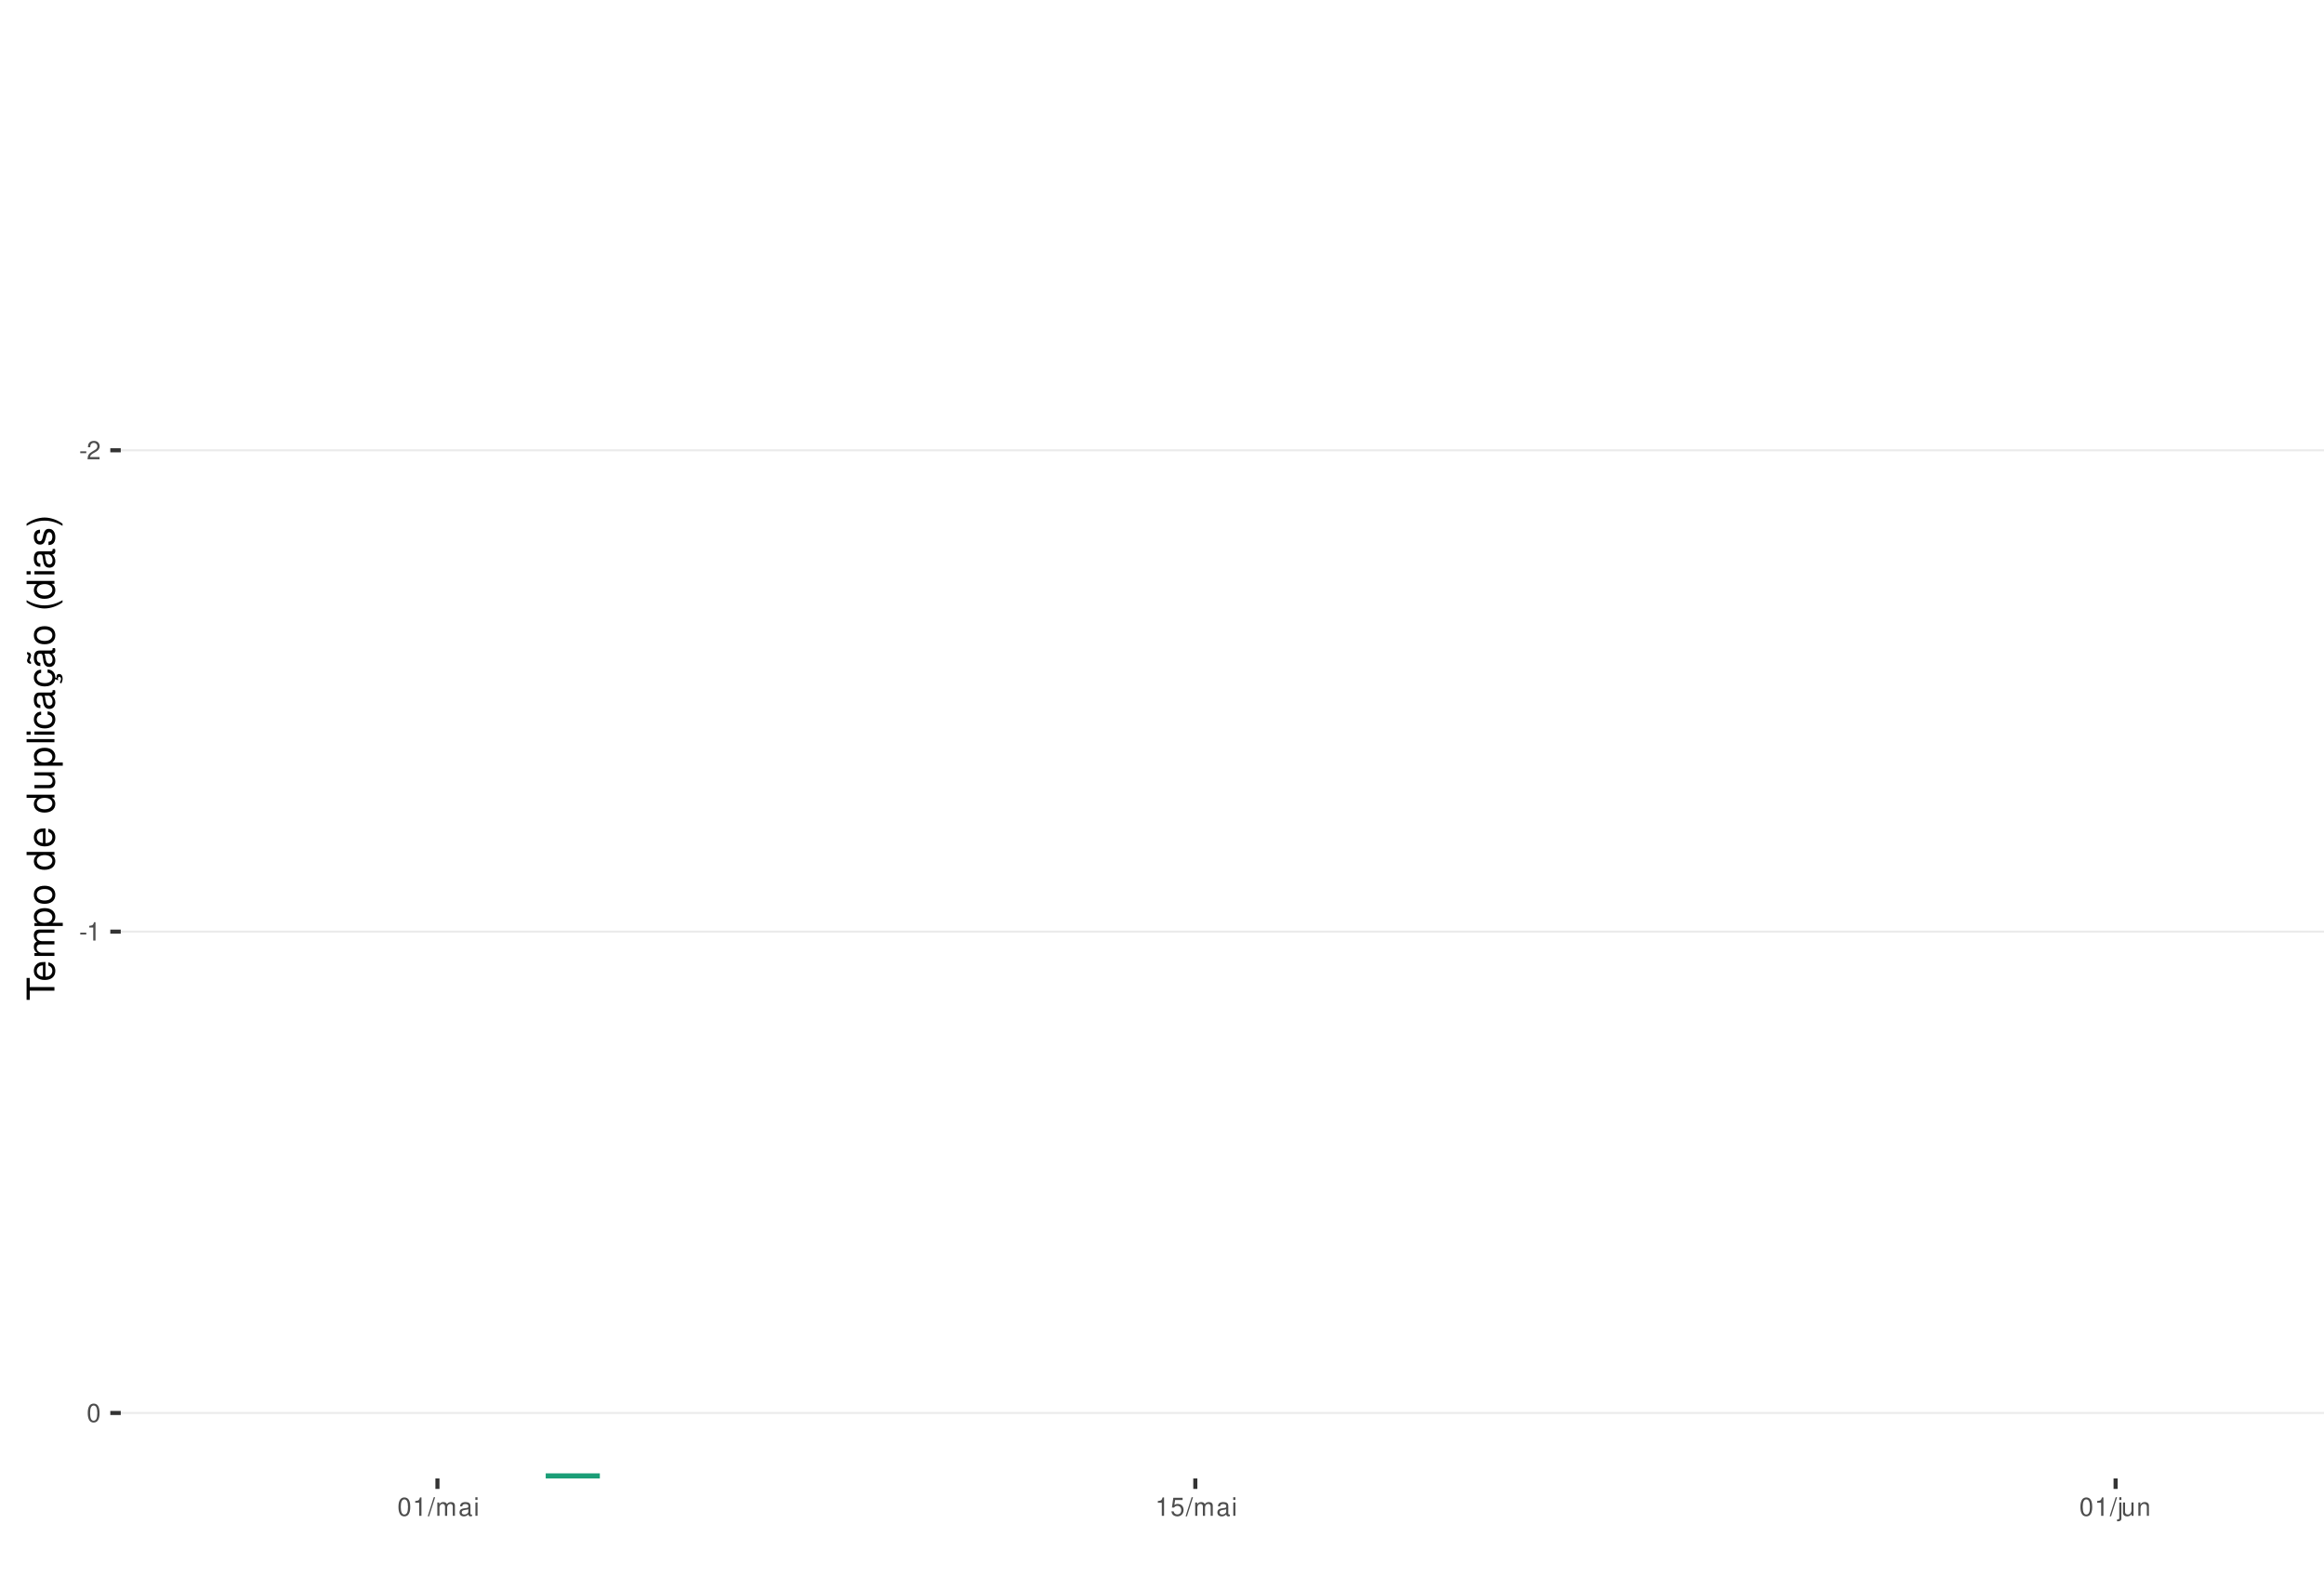
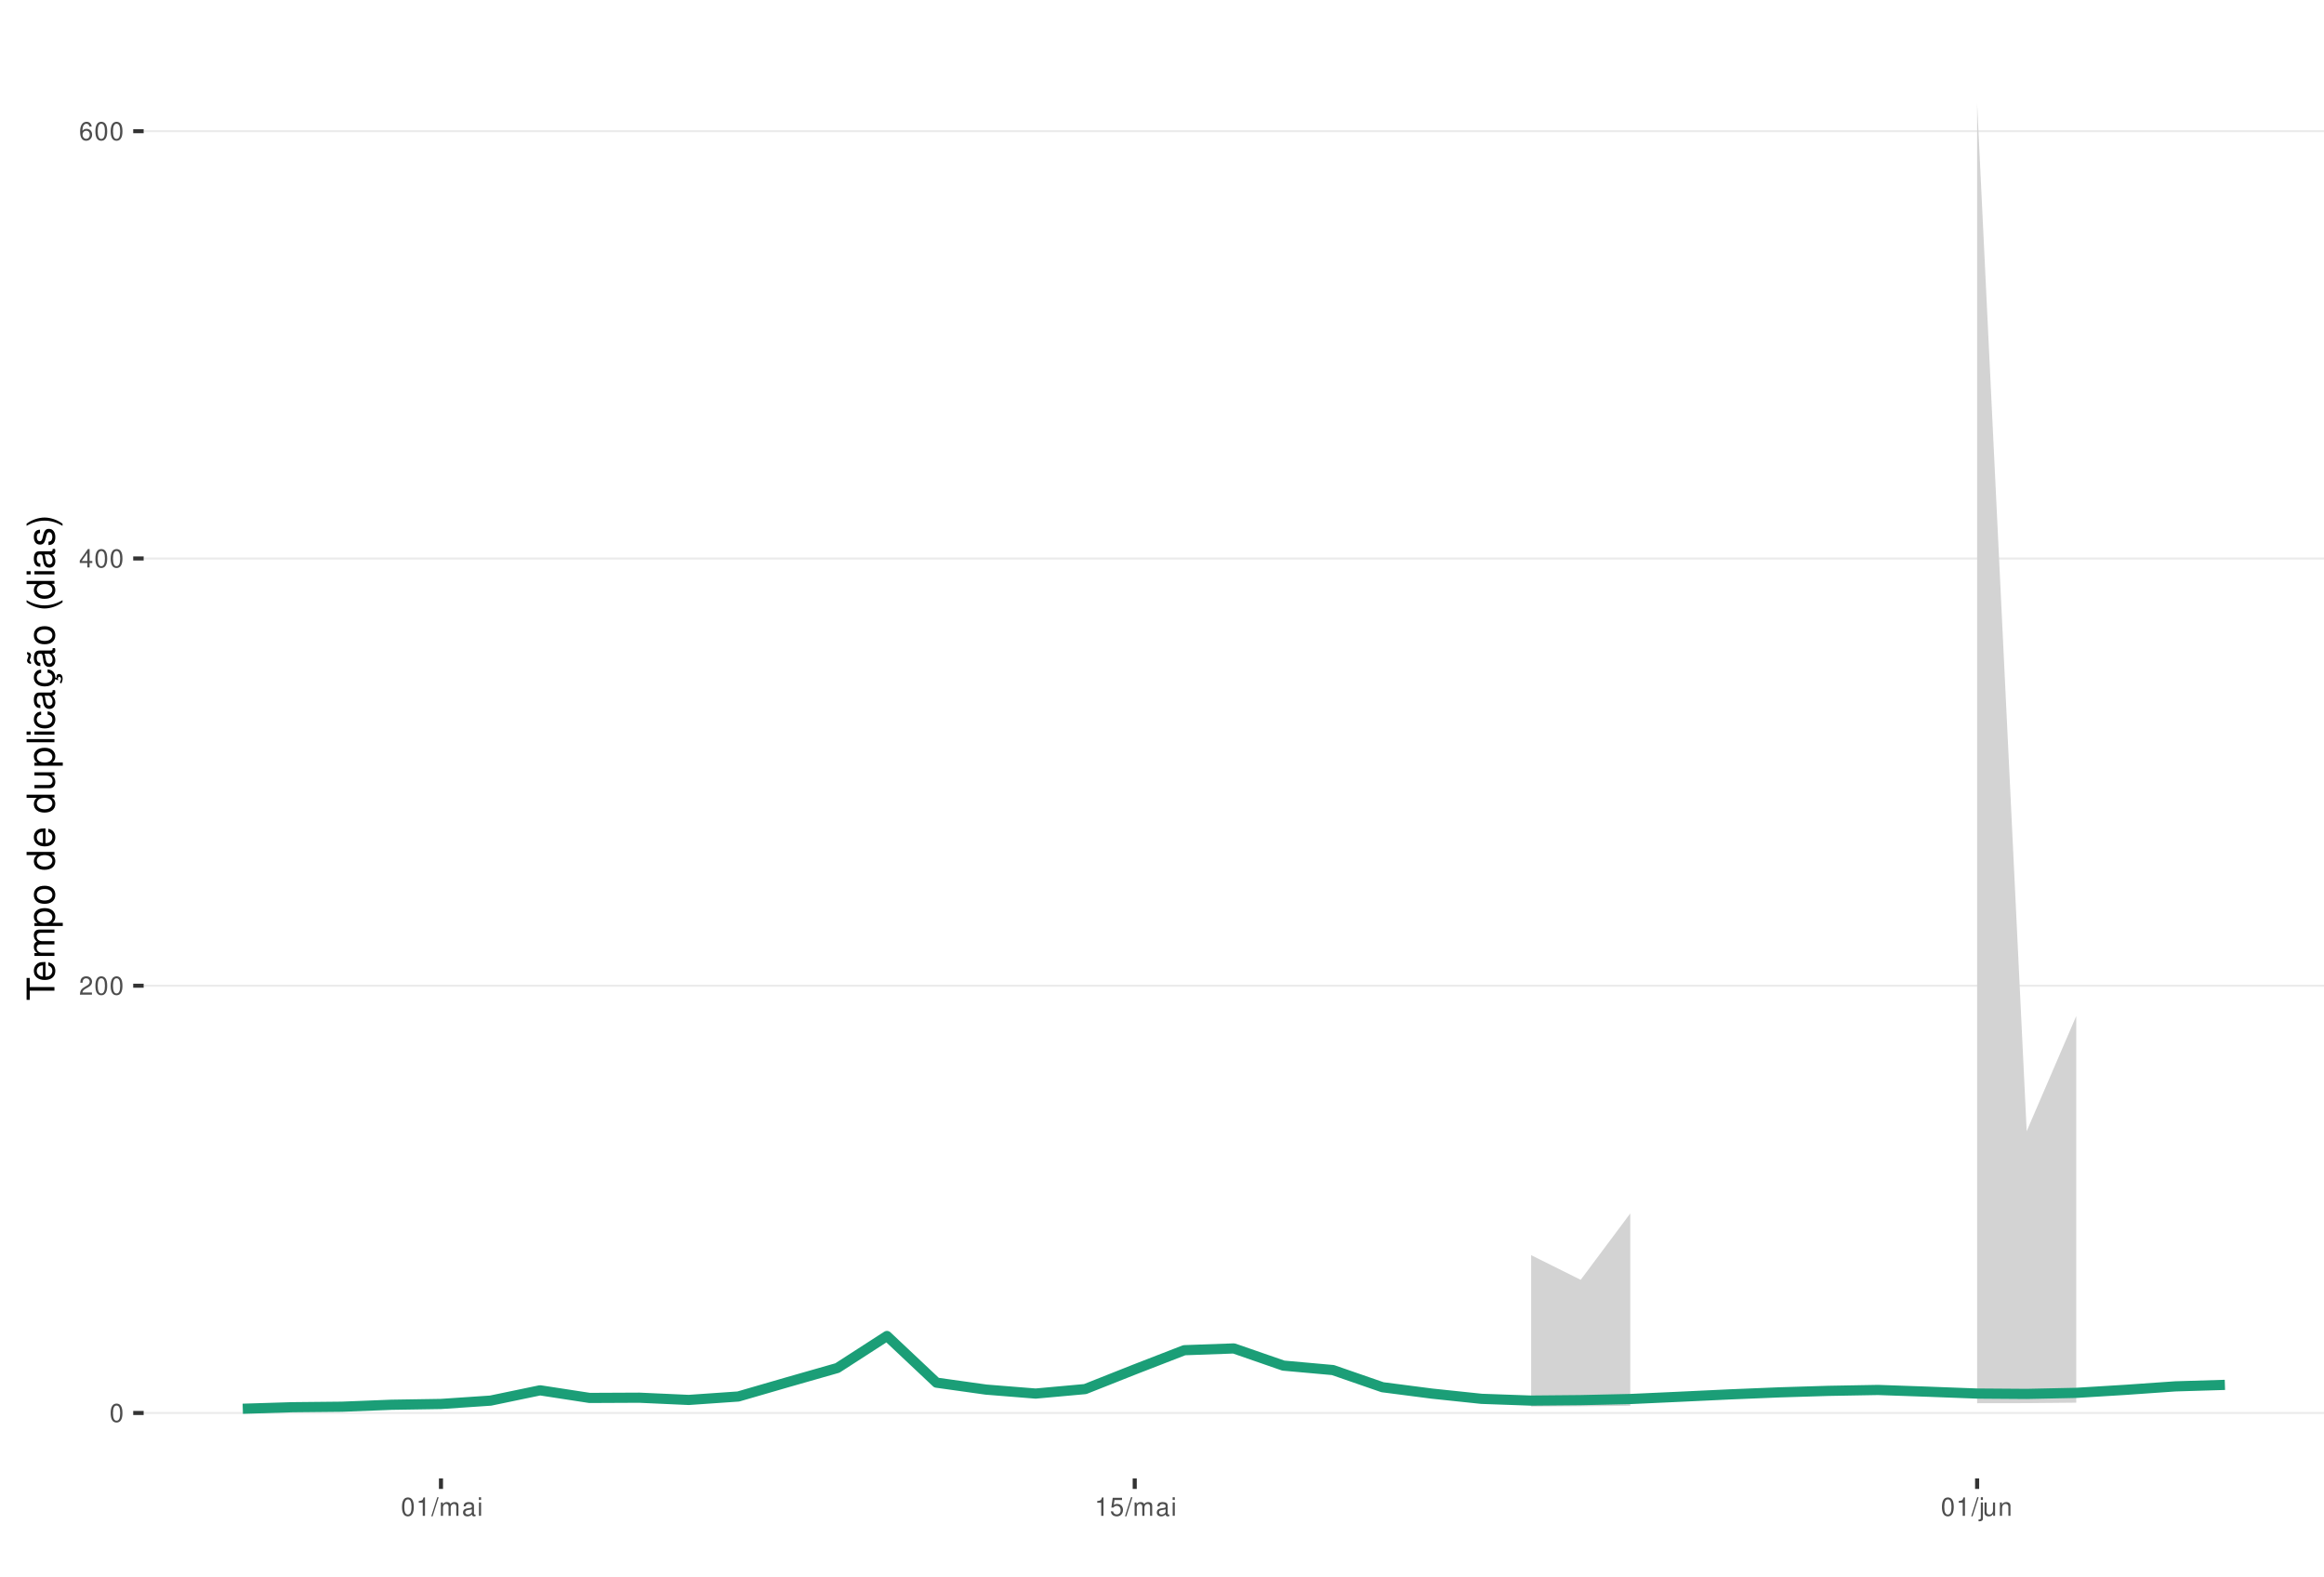
<svg xmlns="http://www.w3.org/2000/svg" xmlns:xlink="http://www.w3.org/1999/xlink" width="609pt" height="413pt" viewBox="0 0 609 413" version="1.1">
  <defs>
    <g>
      <symbol overflow="visible" id="glyph0-0">
        <path style="stroke:none;" d="" />
      </symbol>
      <symbol overflow="visible" id="glyph0-1">
-         <path style="stroke:none;" d="M 1.891 -2.078 L 0.312 -2.078 L 0.312 -1.594 L 1.891 -1.594 Z M 1.891 -2.078 " />
+         <path style="stroke:none;" d="M 1.828 -4.812 C 1.391 -4.812 0.984 -4.609 0.75 -4.281 C 0.438 -3.859 0.281 -3.219 0.281 -2.328 C 0.281 -0.703 0.812 0.156 1.828 0.156 C 2.828 0.156 3.375 -0.703 3.375 -2.297 C 3.375 -3.219 3.234 -3.844 2.922 -4.281 C 2.672 -4.625 2.281 -4.812 1.828 -4.812 Z M 1.828 -4.297 C 2.469 -4.297 2.781 -3.641 2.781 -2.344 C 2.781 -0.969 2.469 -0.328 1.812 -0.328 C 1.203 -0.328 0.891 -1 0.891 -2.328 C 0.891 -3.641 1.203 -4.297 1.828 -4.297 Z M 1.828 -4.297 " />
      </symbol>
      <symbol overflow="visible" id="glyph0-2">
        <path style="stroke:none;" d="M 3.375 -0.578 L 0.891 -0.578 C 0.938 -0.984 1.156 -1.234 1.734 -1.578 L 2.406 -1.953 C 3.062 -2.328 3.406 -2.812 3.406 -3.406 C 3.406 -3.812 3.234 -4.188 2.969 -4.438 C 2.688 -4.688 2.344 -4.812 1.891 -4.812 C 1.297 -4.812 0.844 -4.594 0.578 -4.188 C 0.422 -3.938 0.344 -3.641 0.328 -3.141 L 0.922 -3.141 C 0.938 -3.469 0.984 -3.672 1.062 -3.828 C 1.219 -4.125 1.516 -4.297 1.875 -4.297 C 2.406 -4.297 2.797 -3.906 2.797 -3.391 C 2.797 -3.016 2.578 -2.672 2.156 -2.438 L 1.547 -2.078 C 0.562 -1.516 0.281 -1.062 0.219 0 L 3.375 0 Z M 3.375 -0.578 " />
      </symbol>
      <symbol overflow="visible" id="glyph0-3">
+         <path style="stroke:none;" d="M 2.172 -1.172 L 2.172 0 L 2.766 0 L 2.766 -1.172 L 3.469 -1.172 L 3.469 -1.688 L 2.766 -1.688 L 2.766 -4.812 L 2.328 -4.812 L 0.188 -1.781 L 0.188 -1.172 Z M 2.172 -1.688 L 0.703 -1.688 L 2.172 -3.812 Z M 2.172 -1.688 " />
+       </symbol>
+       <symbol overflow="visible" id="glyph0-4">
+         <path style="stroke:none;" d="M 3.312 -3.562 C 3.203 -4.344 2.703 -4.812 1.984 -4.812 C 1.453 -4.812 0.984 -4.562 0.719 -4.125 C 0.406 -3.656 0.281 -3.062 0.281 -2.203 C 0.281 -1.391 0.406 -0.875 0.688 -0.453 C 0.938 -0.047 1.344 0.156 1.875 0.156 C 2.766 0.156 3.422 -0.516 3.422 -1.453 C 3.422 -2.344 2.812 -2.969 1.969 -2.969 C 1.5 -2.969 1.141 -2.797 0.891 -2.438 C 0.891 -3.641 1.266 -4.297 1.938 -4.297 C 2.344 -4.297 2.641 -4.031 2.734 -3.562 Z M 1.891 -2.453 C 2.469 -2.453 2.812 -2.047 2.812 -1.406 C 2.812 -0.812 2.422 -0.359 1.875 -0.359 C 1.328 -0.359 0.922 -0.828 0.922 -1.438 C 0.922 -2.031 1.312 -2.453 1.891 -2.453 Z M 1.891 -2.453 " />
+       </symbol>
+       <symbol overflow="visible" id="glyph0-5">
        <path style="stroke:none;" d="M 1.719 -3.422 L 1.719 0 L 2.312 0 L 2.312 -4.812 L 1.922 -4.812 C 1.719 -4.078 1.578 -3.969 0.672 -3.859 L 0.672 -3.422 Z M 1.719 -3.422 " />
      </symbol>
-       <symbol overflow="visible" id="glyph0-4">
-         <path style="stroke:none;" d="M 1.828 -4.812 C 1.391 -4.812 0.984 -4.609 0.75 -4.281 C 0.438 -3.859 0.281 -3.219 0.281 -2.328 C 0.281 -0.703 0.812 0.156 1.828 0.156 C 2.828 0.156 3.375 -0.703 3.375 -2.297 C 3.375 -3.219 3.234 -3.844 2.922 -4.281 C 2.672 -4.625 2.281 -4.812 1.828 -4.812 Z M 1.828 -4.297 C 2.469 -4.297 2.781 -3.641 2.781 -2.344 C 2.781 -0.969 2.469 -0.328 1.812 -0.328 C 1.203 -0.328 0.891 -1 0.891 -2.328 C 0.891 -3.641 1.203 -4.297 1.828 -4.297 Z M 1.828 -4.297 " />
-       </symbol>
-       <symbol overflow="visible" id="glyph0-5">
+       <symbol overflow="visible" id="glyph0-6">
        <path style="stroke:none;" d="M 1.531 -4.859 L -0.047 0.141 L 0.312 0.141 L 1.891 -4.859 Z M 1.531 -4.859 " />
      </symbol>
-       <symbol overflow="visible" id="glyph0-6">
+       <symbol overflow="visible" id="glyph0-7">
        <path style="stroke:none;" d="M 0.469 -3.484 L 0.469 0 L 1.031 0 L 1.031 -2.188 C 1.031 -2.703 1.391 -3.109 1.844 -3.109 C 2.25 -3.109 2.484 -2.844 2.484 -2.406 L 2.484 0 L 3.047 0 L 3.047 -2.188 C 3.047 -2.703 3.422 -3.109 3.875 -3.109 C 4.266 -3.109 4.516 -2.844 4.516 -2.406 L 4.516 0 L 5.078 0 L 5.078 -2.609 C 5.078 -3.234 4.719 -3.594 4.062 -3.594 C 3.594 -3.594 3.312 -3.453 2.984 -3.062 C 2.781 -3.422 2.5 -3.594 2.047 -3.594 C 1.578 -3.594 1.266 -3.422 0.984 -3 L 0.984 -3.484 Z M 0.469 -3.484 " />
      </symbol>
-       <symbol overflow="visible" id="glyph0-7">
+       <symbol overflow="visible" id="glyph0-8">
        <path style="stroke:none;" d="M 3.562 -0.328 C 3.5 -0.312 3.469 -0.312 3.438 -0.312 C 3.25 -0.312 3.141 -0.406 3.141 -0.578 L 3.141 -2.641 C 3.141 -3.25 2.688 -3.594 1.828 -3.594 C 1.312 -3.594 0.906 -3.438 0.672 -3.188 C 0.516 -3 0.453 -2.797 0.438 -2.453 L 0.984 -2.453 C 1.031 -2.875 1.297 -3.078 1.812 -3.078 C 2.312 -3.078 2.594 -2.891 2.594 -2.562 L 2.594 -2.406 C 2.578 -2.172 2.469 -2.078 2.016 -2.031 C 1.219 -1.922 1.109 -1.891 0.891 -1.812 C 0.484 -1.641 0.281 -1.328 0.281 -0.875 C 0.281 -0.25 0.719 0.156 1.422 0.156 C 1.859 0.156 2.219 0 2.609 -0.359 C 2.656 0 2.828 0.156 3.188 0.156 C 3.297 0.156 3.375 0.141 3.562 0.094 Z M 2.594 -1.094 C 2.594 -0.906 2.531 -0.797 2.375 -0.641 C 2.141 -0.438 1.875 -0.328 1.547 -0.328 C 1.109 -0.328 0.859 -0.547 0.859 -0.891 C 0.859 -1.266 1.094 -1.438 1.703 -1.531 C 2.297 -1.609 2.406 -1.641 2.594 -1.719 Z M 2.594 -1.094 " />
      </symbol>
-       <symbol overflow="visible" id="glyph0-8">
+       <symbol overflow="visible" id="glyph0-9">
        <path style="stroke:none;" d="M 1 -3.484 L 0.453 -3.484 L 0.453 0 L 1 0 Z M 1 -4.859 L 0.438 -4.859 L 0.438 -4.156 L 1 -4.156 Z M 1 -4.859 " />
      </symbol>
-       <symbol overflow="visible" id="glyph0-9">
+       <symbol overflow="visible" id="glyph0-10">
        <path style="stroke:none;" d="M 3.172 -4.719 L 0.734 -4.719 L 0.375 -2.156 L 0.922 -2.156 C 1.188 -2.469 1.422 -2.594 1.797 -2.594 C 2.422 -2.594 2.812 -2.156 2.812 -1.453 C 2.812 -0.781 2.422 -0.359 1.781 -0.359 C 1.266 -0.359 0.953 -0.625 0.812 -1.156 L 0.234 -1.156 C 0.312 -0.766 0.375 -0.578 0.516 -0.406 C 0.781 -0.047 1.266 0.156 1.797 0.156 C 2.75 0.156 3.422 -0.547 3.422 -1.531 C 3.422 -2.469 2.797 -3.109 1.891 -3.109 C 1.562 -3.109 1.297 -3.016 1.016 -2.828 L 1.203 -4.141 L 3.172 -4.141 Z M 3.172 -4.719 " />
      </symbol>
-       <symbol overflow="visible" id="glyph0-10">
+       <symbol overflow="visible" id="glyph0-11">
        <path style="stroke:none;" d="M 0.469 -3.484 L 0.469 0.5 C 0.469 0.859 0.359 0.969 0.016 0.969 C -0.031 0.969 -0.047 0.969 -0.125 0.953 L -0.125 1.438 C -0.047 1.438 -0.016 1.453 0.062 1.453 C 0.688 1.453 1.016 1.203 1.016 0.719 L 1.016 -3.484 Z M 1.016 -4.859 L 0.469 -4.859 L 0.469 -4.156 L 1.016 -4.156 Z M 1.016 -4.859 " />
      </symbol>
-       <symbol overflow="visible" id="glyph0-11">
+       <symbol overflow="visible" id="glyph0-12">
        <path style="stroke:none;" d="M 3.203 0 L 3.203 -3.484 L 2.656 -3.484 L 2.656 -1.516 C 2.656 -0.797 2.281 -0.328 1.703 -0.328 C 1.266 -0.328 0.984 -0.594 0.984 -1.016 L 0.984 -3.484 L 0.438 -3.484 L 0.438 -0.797 C 0.438 -0.219 0.859 0.156 1.547 0.156 C 2.062 0.156 2.391 -0.031 2.703 -0.484 L 2.703 0 Z M 3.203 0 " />
      </symbol>
-       <symbol overflow="visible" id="glyph0-12">
+       <symbol overflow="visible" id="glyph0-13">
        <path style="stroke:none;" d="M 0.469 -3.484 L 0.469 0 L 1.031 0 L 1.031 -1.922 C 1.031 -2.641 1.391 -3.109 1.969 -3.109 C 2.406 -3.109 2.688 -2.828 2.688 -2.422 L 2.688 0 L 3.234 0 L 3.234 -2.641 C 3.234 -3.219 2.812 -3.594 2.141 -3.594 C 1.625 -3.594 1.281 -3.391 0.984 -2.906 L 0.984 -3.484 Z M 0.469 -3.484 " />
      </symbol>
      <symbol overflow="visible" id="glyph1-0">
        <path style="stroke:none;" d="" />
      </symbol>
      <symbol overflow="visible" id="glyph1-1">
        <path style="stroke:none;" d="M -6.469 -3.547 L -6.469 -5.938 L -7.297 -5.938 L -7.297 -0.203 L -6.469 -0.203 L -6.469 -2.609 L 0 -2.609 L 0 -3.547 Z M -6.469 -3.547 " />
      </symbol>
      <symbol overflow="visible" id="glyph1-2">
        <path style="stroke:none;" d="M -2.344 -5.125 C -3.141 -5.125 -3.625 -5.062 -4.016 -4.922 C -4.875 -4.578 -5.391 -3.781 -5.391 -2.797 C -5.391 -1.344 -4.281 -0.406 -2.547 -0.406 C -0.812 -0.406 0.234 -1.297 0.234 -2.781 C 0.234 -3.984 -0.453 -4.812 -1.594 -5.016 L -1.594 -4.188 C -0.906 -3.953 -0.547 -3.484 -0.547 -2.812 C -0.547 -2.281 -0.781 -1.828 -1.219 -1.547 C -1.516 -1.344 -1.812 -1.281 -2.344 -1.266 Z M -3.016 -1.297 C -3.984 -1.359 -4.625 -1.953 -4.625 -2.797 C -4.625 -3.641 -3.953 -4.234 -3.016 -4.234 Z M -3.016 -1.297 " />
      </symbol>
      <symbol overflow="visible" id="glyph1-3">
        <path style="stroke:none;" d="M -5.234 -0.703 L 0 -0.703 L 0 -1.547 L -3.297 -1.547 C -4.047 -1.547 -4.656 -2.094 -4.656 -2.766 C -4.656 -3.391 -4.281 -3.734 -3.609 -3.734 L 0 -3.734 L 0 -4.578 L -3.297 -4.578 C -4.047 -4.578 -4.656 -5.125 -4.656 -5.812 C -4.656 -6.422 -4.266 -6.781 -3.609 -6.781 L 0 -6.781 L 0 -7.625 L -3.938 -7.625 C -4.875 -7.625 -5.391 -7.078 -5.391 -6.094 C -5.391 -5.406 -5.188 -4.984 -4.594 -4.484 C -5.156 -4.188 -5.391 -3.766 -5.391 -3.078 C -5.391 -2.375 -5.125 -1.906 -4.5 -1.469 L -5.234 -1.469 Z M -5.234 -0.703 " />
      </symbol>
      <symbol overflow="visible" id="glyph1-4">
        <path style="stroke:none;" d="M 2.188 -0.547 L 2.188 -1.375 L -0.547 -1.375 C -0.016 -1.812 0.234 -2.312 0.234 -2.984 C 0.234 -4.344 -0.859 -5.234 -2.531 -5.234 C -4.297 -5.234 -5.391 -4.375 -5.391 -2.984 C -5.391 -2.266 -5.062 -1.703 -4.453 -1.312 L -5.234 -1.312 L -5.234 -0.547 Z M -4.609 -2.844 C -4.609 -3.766 -3.797 -4.359 -2.547 -4.359 C -1.359 -4.359 -0.547 -3.75 -0.547 -2.844 C -0.547 -1.953 -1.344 -1.375 -2.578 -1.375 C -3.812 -1.375 -4.609 -1.953 -4.609 -2.844 Z M -4.609 -2.844 " />
      </symbol>
      <symbol overflow="visible" id="glyph1-5">
        <path style="stroke:none;" d="M -5.391 -2.719 C -5.391 -1.234 -4.344 -0.359 -2.578 -0.359 C -0.812 -0.359 0.234 -1.234 0.234 -2.734 C 0.234 -4.203 -0.812 -5.094 -2.547 -5.094 C -4.359 -5.094 -5.391 -4.234 -5.391 -2.719 Z M -4.625 -2.734 C -4.625 -3.672 -3.844 -4.234 -2.547 -4.234 C -1.312 -4.234 -0.547 -3.656 -0.547 -2.734 C -0.547 -1.797 -1.312 -1.234 -2.578 -1.234 C -3.844 -1.234 -4.625 -1.797 -4.625 -2.734 Z M -4.625 -2.734 " />
      </symbol>
      <symbol overflow="visible" id="glyph1-6">
        <path style="stroke:none;" d="" />
      </symbol>
      <symbol overflow="visible" id="glyph1-7">
        <path style="stroke:none;" d="M -7.297 -4.953 L -7.297 -4.125 L -4.578 -4.125 C -5.109 -3.766 -5.391 -3.203 -5.391 -2.516 C -5.391 -1.156 -4.297 -0.266 -2.625 -0.266 C -0.859 -0.266 0.234 -1.125 0.234 -2.547 C 0.234 -3.266 -0.047 -3.766 -0.688 -4.203 L 0 -4.203 L 0 -4.953 Z M -4.609 -2.656 C -4.609 -3.547 -3.812 -4.125 -2.562 -4.125 C -1.344 -4.125 -0.547 -3.547 -0.547 -2.656 C -0.547 -1.734 -1.359 -1.125 -2.578 -1.125 C -3.797 -1.125 -4.609 -1.734 -4.609 -2.656 Z M -4.609 -2.656 " />
      </symbol>
      <symbol overflow="visible" id="glyph1-8">
        <path style="stroke:none;" d="M 0 -4.812 L -5.234 -4.812 L -5.234 -3.984 L -2.266 -3.984 C -1.203 -3.984 -0.5 -3.438 -0.5 -2.562 C -0.5 -1.906 -0.906 -1.484 -1.531 -1.484 L -5.234 -1.484 L -5.234 -0.656 L -1.203 -0.656 C -0.328 -0.656 0.234 -1.297 0.234 -2.312 C 0.234 -3.094 -0.047 -3.578 -0.734 -4.062 L 0 -4.062 Z M 0 -4.812 " />
      </symbol>
      <symbol overflow="visible" id="glyph1-9">
        <path style="stroke:none;" d="M -7.297 -1.516 L -7.297 -0.688 L 0 -0.688 L 0 -1.516 Z M -7.297 -1.516 " />
      </symbol>
      <symbol overflow="visible" id="glyph1-10">
        <path style="stroke:none;" d="M -5.234 -1.5 L -5.234 -0.672 L 0 -0.672 L 0 -1.5 Z M -7.297 -1.5 L -7.297 -0.656 L -6.234 -0.656 L -6.234 -1.5 Z M -7.297 -1.5 " />
      </symbol>
      <symbol overflow="visible" id="glyph1-11">
        <path style="stroke:none;" d="M -3.484 -4.703 C -3.984 -4.672 -4.312 -4.562 -4.609 -4.359 C -5.094 -4 -5.391 -3.375 -5.391 -2.641 C -5.391 -1.219 -4.266 -0.312 -2.531 -0.312 C -0.844 -0.312 0.234 -1.203 0.234 -2.625 C 0.234 -3.875 -0.516 -4.672 -1.797 -4.766 L -1.797 -3.938 C -0.953 -3.797 -0.547 -3.359 -0.547 -2.656 C -0.547 -1.734 -1.297 -1.188 -2.531 -1.188 C -3.844 -1.188 -4.625 -1.719 -4.625 -2.625 C -4.625 -3.328 -4.203 -3.766 -3.484 -3.875 Z M -3.484 -4.703 " />
      </symbol>
      <symbol overflow="visible" id="glyph1-12">
        <path style="stroke:none;" d="M -0.484 -5.344 C -0.469 -5.266 -0.469 -5.219 -0.469 -5.172 C -0.469 -4.875 -0.625 -4.719 -0.875 -4.719 L -3.953 -4.719 C -4.891 -4.719 -5.391 -4.047 -5.391 -2.75 C -5.391 -1.984 -5.172 -1.375 -4.781 -1.016 C -4.516 -0.766 -4.203 -0.672 -3.688 -0.656 L -3.688 -1.484 C -4.328 -1.562 -4.625 -1.938 -4.625 -2.719 C -4.625 -3.484 -4.344 -3.891 -3.844 -3.891 L -3.625 -3.891 C -3.266 -3.875 -3.125 -3.703 -3.047 -3.016 C -2.891 -1.844 -2.844 -1.656 -2.719 -1.344 C -2.453 -0.734 -2 -0.422 -1.312 -0.422 C -0.375 -0.422 0.234 -1.078 0.234 -2.141 C 0.234 -2.797 0 -3.328 -0.547 -3.922 C 0 -3.984 0.234 -4.234 0.234 -4.781 C 0.234 -4.953 0.203 -5.062 0.141 -5.344 Z M -1.656 -3.891 C -1.375 -3.891 -1.203 -3.812 -0.969 -3.562 C -0.656 -3.219 -0.5 -2.812 -0.5 -2.312 C -0.5 -1.672 -0.812 -1.297 -1.344 -1.297 C -1.891 -1.297 -2.172 -1.656 -2.297 -2.547 C -2.422 -3.438 -2.453 -3.609 -2.594 -3.891 Z M -1.656 -3.891 " />
      </symbol>
      <symbol overflow="visible" id="glyph1-13">
        <path style="stroke:none;" d="M 0.234 -2.641 C 0.234 -3.875 -0.547 -4.703 -1.797 -4.766 L -1.797 -3.938 C -0.953 -3.797 -0.531 -3.359 -0.531 -2.656 C -0.531 -1.734 -1.281 -1.188 -2.516 -1.188 C -3.844 -1.188 -4.625 -1.719 -4.625 -2.625 C -4.625 -3.328 -4.203 -3.766 -3.484 -3.875 L -3.484 -4.703 C -3.984 -4.672 -4.312 -4.562 -4.609 -4.359 C -5.094 -4 -5.391 -3.375 -5.391 -2.641 C -5.391 -1.219 -4.266 -0.312 -2.531 -0.312 C -1.469 -0.312 -0.625 -0.672 -0.156 -1.312 C 0.047 -1.594 0.125 -1.812 0.203 -2.25 L 0.922 -1.938 L 0.984 -2.062 C 0.938 -2.188 0.906 -2.25 0.906 -2.375 C 0.906 -2.656 1.047 -2.828 1.281 -2.828 C 1.547 -2.828 1.734 -2.594 1.734 -2.297 C 1.734 -2.031 1.672 -1.844 1.438 -1.406 L 1.406 -1.312 L 1.812 -1.094 C 2.078 -1.75 2.141 -1.953 2.141 -2.344 C 2.141 -3.109 1.781 -3.578 1.203 -3.578 C 0.781 -3.578 0.547 -3.297 0.547 -2.797 C 0.547 -2.703 0.547 -2.641 0.562 -2.516 Z M 0.234 -2.641 " />
      </symbol>
      <symbol overflow="visible" id="glyph1-14">
        <path style="stroke:none;" d="M -0.484 -5.344 C -0.469 -5.266 -0.469 -5.219 -0.469 -5.172 C -0.469 -4.875 -0.625 -4.719 -0.875 -4.719 L -3.953 -4.719 C -4.891 -4.719 -5.391 -4.047 -5.391 -2.75 C -5.391 -1.984 -5.172 -1.375 -4.781 -1.016 C -4.516 -0.766 -4.203 -0.672 -3.688 -0.656 L -3.688 -1.484 C -4.328 -1.562 -4.625 -1.938 -4.625 -2.719 C -4.625 -3.484 -4.344 -3.891 -3.844 -3.891 L -3.625 -3.891 C -3.266 -3.875 -3.125 -3.703 -3.047 -3.016 C -2.891 -1.844 -2.844 -1.656 -2.719 -1.344 C -2.453 -0.734 -2 -0.422 -1.312 -0.422 C -0.375 -0.422 0.234 -1.078 0.234 -2.141 C 0.234 -2.797 0 -3.328 -0.547 -3.922 C 0 -3.984 0.234 -4.234 0.234 -4.781 C 0.234 -4.953 0.203 -5.062 0.141 -5.344 Z M -1.656 -3.891 C -1.375 -3.891 -1.203 -3.812 -0.969 -3.562 C -0.656 -3.219 -0.5 -2.812 -0.5 -2.312 C -0.5 -1.672 -0.812 -1.297 -1.344 -1.297 C -1.891 -1.297 -2.172 -1.656 -2.297 -2.547 C -2.422 -3.438 -2.453 -3.609 -2.594 -3.891 Z M -7.172 -3.75 C -6.922 -3.672 -6.812 -3.547 -6.812 -3.375 C -6.812 -3.25 -6.875 -2.984 -6.984 -2.734 C -7.156 -2.312 -7.172 -2.25 -7.172 -2.047 C -7.172 -1.594 -6.797 -1.297 -6.141 -1.188 L -6.141 -1.766 C -6.375 -1.812 -6.5 -1.938 -6.5 -2.094 C -6.5 -2.203 -6.469 -2.344 -6.375 -2.578 C -6.156 -3.156 -6.125 -3.234 -6.125 -3.438 C -6.125 -3.922 -6.484 -4.219 -7.172 -4.312 Z M -7.172 -3.75 " />
      </symbol>
      <symbol overflow="visible" id="glyph1-15">
        <path style="stroke:none;" d="M -7.297 -2.359 C -5.984 -1.359 -4.156 -0.734 -2.594 -0.734 C -1.016 -0.734 0.812 -1.359 2.125 -2.359 L 2.125 -2.906 C 0.688 -2.031 -0.984 -1.547 -2.594 -1.547 C -4.188 -1.547 -5.875 -2.031 -7.297 -2.906 Z M -7.297 -2.359 " />
      </symbol>
      <symbol overflow="visible" id="glyph1-16">
        <path style="stroke:none;" d="M -3.781 -4.375 C -4.812 -4.375 -5.391 -3.688 -5.391 -2.484 C -5.391 -1.266 -4.766 -0.469 -3.797 -0.469 C -2.969 -0.469 -2.578 -0.891 -2.281 -2.125 L -2.094 -2.906 C -1.953 -3.484 -1.734 -3.719 -1.375 -3.719 C -0.875 -3.719 -0.547 -3.234 -0.547 -2.5 C -0.547 -2.047 -0.672 -1.672 -0.891 -1.453 C -1.047 -1.328 -1.188 -1.266 -1.562 -1.219 L -1.562 -0.344 C -0.344 -0.375 0.234 -1.062 0.234 -2.438 C 0.234 -3.75 -0.422 -4.594 -1.438 -4.594 C -2.203 -4.594 -2.641 -4.156 -2.891 -3.109 L -3.078 -2.312 C -3.234 -1.625 -3.453 -1.344 -3.828 -1.344 C -4.312 -1.344 -4.625 -1.766 -4.625 -2.453 C -4.625 -3.125 -4.328 -3.484 -3.781 -3.5 Z M -3.781 -4.375 " />
      </symbol>
      <symbol overflow="visible" id="glyph1-17">
        <path style="stroke:none;" d="M 2.125 -0.938 C 0.812 -1.938 -1.016 -2.562 -2.578 -2.562 C -4.156 -2.562 -5.984 -1.938 -7.297 -0.938 L -7.297 -0.375 C -5.859 -1.266 -4.188 -1.75 -2.578 -1.75 C -0.984 -1.75 0.703 -1.266 2.125 -0.375 Z M 2.125 -0.938 " />
      </symbol>
    </g>
    <clipPath id="clip1">
-       <path d="M 31.645 9.961 L 609 9.961 L 609 387.328 L 31.645 387.328 Z M 31.645 9.961 " />
+       <path d="M 37.645 9.961 L 609 9.961 L 609 387.328 L 37.645 387.328 Z M 37.645 9.961 " />
    </clipPath>
    <clipPath id="clip2">
-       <path d="M 31.645 117 L 609 117 L 609 119 L 31.645 119 Z M 31.645 117 " />
+       <path d="M 37.645 369 L 609 369 L 609 371 L 37.645 371 Z M 37.645 369 " />
    </clipPath>
    <clipPath id="clip3">
-       <path d="M 31.645 243 L 609 243 L 609 245 L 31.645 245 Z M 31.645 243 " />
+       <path d="M 37.645 257 L 609 257 L 609 259 L 37.645 259 Z M 37.645 257 " />
    </clipPath>
    <clipPath id="clip4">
-       <path d="M 31.645 369 L 609 369 L 609 371 L 31.645 371 Z M 31.645 369 " />
+       <path d="M 37.645 146 L 609 146 L 609 147 L 37.645 147 Z M 37.645 146 " />
    </clipPath>
    <clipPath id="clip5">
-       <path d="M 141 385 L 159 385 L 159 387.328 L 141 387.328 Z M 141 385 " />
+       <path d="M 37.645 34 L 609 34 L 609 35 L 37.645 35 Z M 37.645 34 " />
    </clipPath>
  </defs>
  <g id="surface261">
    <rect x="0" y="0" width="609" height="413" style="fill:rgb(100%,100%,100%);fill-opacity:1;stroke:none;" />
    <rect x="0" y="0" width="609" height="413" style="fill:rgb(100%,100%,100%);fill-opacity:1;stroke:none;" />
    <path style="fill:none;stroke-width:1.067;stroke-linecap:round;stroke-linejoin:round;stroke:rgb(100%,100%,100%);stroke-opacity:1;stroke-miterlimit:10;" d="M 0 413 L 609 413 L 609 0 L 0 0 Z M 0 413 " />
    <g clip-path="url(#clip1)" clip-rule="nonzero">
-       <path style=" stroke:none;fill-rule:nonzero;fill:rgb(100%,100%,100%);fill-opacity:1;" d="M 31.645 387.328 L 609 387.328 L 609 9.961 L 31.645 9.961 Z M 31.645 387.328 " />
+       <path style=" stroke:none;fill-rule:nonzero;fill:rgb(100%,100%,100%);fill-opacity:1;" d="M 37.645 387.328 L 609 387.328 L 609 9.961 L 37.645 9.961 Z M 37.645 387.328 " />
    </g>
    <g clip-path="url(#clip2)" clip-rule="nonzero">
-       <path style="fill:none;stroke-width:0.533;stroke-linecap:butt;stroke-linejoin:round;stroke:rgb(92.157%,92.157%,92.157%);stroke-opacity:1;stroke-miterlimit:10;" d="M 31.645 117.969 L 609 117.969 " />
+       <path style="fill:none;stroke-width:0.533;stroke-linecap:butt;stroke-linejoin:round;stroke:rgb(92.157%,92.157%,92.157%);stroke-opacity:1;stroke-miterlimit:10;" d="M 37.645 370.176 L 609 370.176 " />
    </g>
    <g clip-path="url(#clip3)" clip-rule="nonzero">
-       <path style="fill:none;stroke-width:0.533;stroke-linecap:butt;stroke-linejoin:round;stroke:rgb(92.157%,92.157%,92.157%);stroke-opacity:1;stroke-miterlimit:10;" d="M 31.645 244.07 L 609 244.07 " />
+       <path style="fill:none;stroke-width:0.533;stroke-linecap:butt;stroke-linejoin:round;stroke:rgb(92.157%,92.157%,92.157%);stroke-opacity:1;stroke-miterlimit:10;" d="M 37.645 258.242 L 609 258.242 " />
    </g>
    <g clip-path="url(#clip4)" clip-rule="nonzero">
-       <path style="fill:none;stroke-width:0.533;stroke-linecap:butt;stroke-linejoin:round;stroke:rgb(92.157%,92.157%,92.157%);stroke-opacity:1;stroke-miterlimit:10;" d="M 31.645 370.176 L 609 370.176 " />
+       <path style="fill:none;stroke-width:0.533;stroke-linecap:butt;stroke-linejoin:round;stroke:rgb(92.157%,92.157%,92.157%);stroke-opacity:1;stroke-miterlimit:10;" d="M 37.645 146.309 L 609 146.309 " />
    </g>
    <g clip-path="url(#clip5)" clip-rule="nonzero">
-       <path style="fill:none;stroke-width:2.667;stroke-linecap:butt;stroke-linejoin:round;stroke:rgb(10.588%,61.961%,46.667%);stroke-opacity:1;stroke-miterlimit:10;" d="M 143.004 387.328 L 157.188 387.328 " />
-     </g>
-     <g style="fill:rgb(30.196%,30.196%,30.196%);fill-opacity:1;">
-       <use xlink:href="#glyph0-1" x="20.715" y="120.316" />
-       <use xlink:href="#glyph0-2" x="22.715" y="120.316" />
-     </g>
-     <g style="fill:rgb(30.196%,30.196%,30.196%);fill-opacity:1;">
-       <use xlink:href="#glyph0-1" x="20.715" y="246.418" />
-       <use xlink:href="#glyph0-3" x="22.715" y="246.418" />
-     </g>
-     <g style="fill:rgb(30.196%,30.196%,30.196%);fill-opacity:1;">
-       <use xlink:href="#glyph0-4" x="22.715" y="372.523" />
-     </g>
-     <path style="fill:none;stroke-width:1.067;stroke-linecap:butt;stroke-linejoin:round;stroke:rgb(20%,20%,20%);stroke-opacity:1;stroke-miterlimit:10;" d="M 28.906 117.969 L 31.645 117.969 " />
-     <path style="fill:none;stroke-width:1.067;stroke-linecap:butt;stroke-linejoin:round;stroke:rgb(20%,20%,20%);stroke-opacity:1;stroke-miterlimit:10;" d="M 28.906 244.07 L 31.645 244.07 " />
-     <path style="fill:none;stroke-width:1.067;stroke-linecap:butt;stroke-linejoin:round;stroke:rgb(20%,20%,20%);stroke-opacity:1;stroke-miterlimit:10;" d="M 28.906 370.176 L 31.645 370.176 " />
-     <path style="fill:none;stroke-width:1.067;stroke-linecap:butt;stroke-linejoin:round;stroke:rgb(20%,20%,20%);stroke-opacity:1;stroke-miterlimit:10;" d="M 114.633 390.07 L 114.633 387.328 " />
-     <path style="fill:none;stroke-width:1.067;stroke-linecap:butt;stroke-linejoin:round;stroke:rgb(20%,20%,20%);stroke-opacity:1;stroke-miterlimit:10;" d="M 313.23 390.07 L 313.23 387.328 " />
-     <path style="fill:none;stroke-width:1.067;stroke-linecap:butt;stroke-linejoin:round;stroke:rgb(20%,20%,20%);stroke-opacity:1;stroke-miterlimit:10;" d="M 554.387 390.07 L 554.387 387.328 " />
-     <g style="fill:rgb(30.196%,30.196%,30.196%);fill-opacity:1;">
-       <use xlink:href="#glyph0-4" x="104.133" y="397.109" />
-       <use xlink:href="#glyph0-3" x="108.133" y="397.109" />
-       <use xlink:href="#glyph0-5" x="112.133" y="397.109" />
-       <use xlink:href="#glyph0-6" x="114.133" y="397.109" />
-       <use xlink:href="#glyph0-7" x="120.133" y="397.109" />
-       <use xlink:href="#glyph0-8" x="124.133" y="397.109" />
-     </g>
-     <g style="fill:rgb(30.196%,30.196%,30.196%);fill-opacity:1;">
-       <use xlink:href="#glyph0-3" x="302.73" y="397.109" />
-       <use xlink:href="#glyph0-9" x="306.73" y="397.109" />
-       <use xlink:href="#glyph0-5" x="310.73" y="397.109" />
-       <use xlink:href="#glyph0-6" x="312.73" y="397.109" />
-       <use xlink:href="#glyph0-7" x="318.73" y="397.109" />
-       <use xlink:href="#glyph0-8" x="322.73" y="397.109" />
-     </g>
-     <g style="fill:rgb(30.196%,30.196%,30.196%);fill-opacity:1;">
-       <use xlink:href="#glyph0-4" x="544.887" y="397.109" />
-       <use xlink:href="#glyph0-3" x="548.887" y="397.109" />
-       <use xlink:href="#glyph0-5" x="552.887" y="397.109" />
-       <use xlink:href="#glyph0-10" x="554.887" y="397.109" />
-       <use xlink:href="#glyph0-11" x="555.887" y="397.109" />
-       <use xlink:href="#glyph0-12" x="559.887" y="397.109" />
+       <path style="fill:none;stroke-width:0.533;stroke-linecap:butt;stroke-linejoin:round;stroke:rgb(92.157%,92.157%,92.157%);stroke-opacity:1;stroke-miterlimit:10;" d="M 37.645 34.371 L 609 34.371 " />
+     </g>
+     <path style=" stroke:none;fill-rule:nonzero;fill:rgb(82.745%,82.745%,82.745%);fill-opacity:1;" d="M 401.234 328.832 L 414.219 335.289 L 427.207 317.902 L 427.207 368.289 L 414.219 368.414 L 401.234 368.496 Z M 401.234 328.832 " />
+     <path style=" stroke:none;fill-rule:nonzero;fill:rgb(82.745%,82.745%,82.745%);fill-opacity:1;" d="M 518.102 27.117 L 531.09 296.348 L 544.074 266.191 L 544.074 367.477 L 531.09 367.598 L 518.102 367.617 Z M 518.102 27.117 " />
+     <path style="fill:none;stroke-width:2.667;stroke-linecap:butt;stroke-linejoin:round;stroke:rgb(10.588%,61.961%,46.667%);stroke-opacity:1;stroke-miterlimit:10;" d="M 63.617 369.07 L 76.602 368.668 L 89.586 368.535 L 102.57 368.02 L 115.559 367.812 L 128.543 366.938 L 141.527 364.238 L 154.512 366.234 L 167.5 366.172 L 180.484 366.758 L 193.469 365.859 L 206.453 362.094 L 219.441 358.387 L 232.426 350.008 L 245.41 362.23 L 258.395 364.051 L 271.383 365.09 L 284.367 363.914 L 297.352 358.766 L 310.336 353.73 L 323.324 353.266 L 336.309 357.766 L 349.293 358.93 L 362.277 363.426 L 375.266 365.105 L 388.25 366.469 L 401.234 366.93 L 414.219 366.809 L 427.207 366.516 L 440.191 365.922 L 453.176 365.309 L 466.16 364.777 L 479.148 364.379 L 492.133 364.145 L 505.117 364.598 L 518.102 365.086 L 531.09 365.18 L 544.074 364.902 L 557.059 364.109 L 570.043 363.203 L 583.031 362.812 " />
+     <g style="fill:rgb(30.196%,30.196%,30.196%);fill-opacity:1;">
+       <use xlink:href="#glyph0-1" x="28.715" y="372.523" />
+     </g>
+     <g style="fill:rgb(30.196%,30.196%,30.196%);fill-opacity:1;">
+       <use xlink:href="#glyph0-2" x="20.715" y="260.59" />
+       <use xlink:href="#glyph0-1" x="24.715" y="260.59" />
+       <use xlink:href="#glyph0-1" x="28.715" y="260.59" />
+     </g>
+     <g style="fill:rgb(30.196%,30.196%,30.196%);fill-opacity:1;">
+       <use xlink:href="#glyph0-3" x="20.715" y="148.656" />
+       <use xlink:href="#glyph0-1" x="24.715" y="148.656" />
+       <use xlink:href="#glyph0-1" x="28.715" y="148.656" />
+     </g>
+     <g style="fill:rgb(30.196%,30.196%,30.196%);fill-opacity:1;">
+       <use xlink:href="#glyph0-4" x="20.715" y="36.719" />
+       <use xlink:href="#glyph0-1" x="24.715" y="36.719" />
+       <use xlink:href="#glyph0-1" x="28.715" y="36.719" />
+     </g>
+     <path style="fill:none;stroke-width:1.067;stroke-linecap:butt;stroke-linejoin:round;stroke:rgb(20%,20%,20%);stroke-opacity:1;stroke-miterlimit:10;" d="M 34.906 370.176 L 37.645 370.176 " />
+     <path style="fill:none;stroke-width:1.067;stroke-linecap:butt;stroke-linejoin:round;stroke:rgb(20%,20%,20%);stroke-opacity:1;stroke-miterlimit:10;" d="M 34.906 258.242 L 37.645 258.242 " />
+     <path style="fill:none;stroke-width:1.067;stroke-linecap:butt;stroke-linejoin:round;stroke:rgb(20%,20%,20%);stroke-opacity:1;stroke-miterlimit:10;" d="M 34.906 146.309 L 37.645 146.309 " />
+     <path style="fill:none;stroke-width:1.067;stroke-linecap:butt;stroke-linejoin:round;stroke:rgb(20%,20%,20%);stroke-opacity:1;stroke-miterlimit:10;" d="M 34.906 34.371 L 37.645 34.371 " />
+     <path style="fill:none;stroke-width:1.067;stroke-linecap:butt;stroke-linejoin:round;stroke:rgb(20%,20%,20%);stroke-opacity:1;stroke-miterlimit:10;" d="M 115.559 390.07 L 115.559 387.328 " />
+     <path style="fill:none;stroke-width:1.067;stroke-linecap:butt;stroke-linejoin:round;stroke:rgb(20%,20%,20%);stroke-opacity:1;stroke-miterlimit:10;" d="M 297.352 390.07 L 297.352 387.328 " />
+     <path style="fill:none;stroke-width:1.067;stroke-linecap:butt;stroke-linejoin:round;stroke:rgb(20%,20%,20%);stroke-opacity:1;stroke-miterlimit:10;" d="M 518.102 390.07 L 518.102 387.328 " />
+     <g style="fill:rgb(30.196%,30.196%,30.196%);fill-opacity:1;">
+       <use xlink:href="#glyph0-1" x="105.059" y="397.109" />
+       <use xlink:href="#glyph0-5" x="109.059" y="397.109" />
+       <use xlink:href="#glyph0-6" x="113.059" y="397.109" />
+       <use xlink:href="#glyph0-7" x="115.059" y="397.109" />
+       <use xlink:href="#glyph0-8" x="121.059" y="397.109" />
+       <use xlink:href="#glyph0-9" x="125.059" y="397.109" />
+     </g>
+     <g style="fill:rgb(30.196%,30.196%,30.196%);fill-opacity:1;">
+       <use xlink:href="#glyph0-5" x="286.852" y="397.109" />
+       <use xlink:href="#glyph0-10" x="290.852" y="397.109" />
+       <use xlink:href="#glyph0-6" x="294.852" y="397.109" />
+       <use xlink:href="#glyph0-7" x="296.852" y="397.109" />
+       <use xlink:href="#glyph0-8" x="302.852" y="397.109" />
+       <use xlink:href="#glyph0-9" x="306.852" y="397.109" />
+     </g>
+     <g style="fill:rgb(30.196%,30.196%,30.196%);fill-opacity:1;">
+       <use xlink:href="#glyph0-1" x="508.602" y="397.109" />
+       <use xlink:href="#glyph0-5" x="512.602" y="397.109" />
+       <use xlink:href="#glyph0-6" x="516.602" y="397.109" />
+       <use xlink:href="#glyph0-11" x="518.602" y="397.109" />
+       <use xlink:href="#glyph0-12" x="519.602" y="397.109" />
+       <use xlink:href="#glyph0-13" x="523.602" y="397.109" />
    </g>
    <g style="fill:rgb(0%,0%,0%);fill-opacity:1;">
      <use xlink:href="#glyph1-1" x="14.263" y="262.145" />
      <use xlink:href="#glyph1-2" x="14.263" y="257.145" />
      <use xlink:href="#glyph1-3" x="14.263" y="251.145" />
      <use xlink:href="#glyph1-4" x="14.263" y="243.145" />
      <use xlink:href="#glyph1-5" x="14.263" y="237.145" />
      <use xlink:href="#glyph1-6" x="14.263" y="231.145" />
      <use xlink:href="#glyph1-7" x="14.263" y="228.145" />
      <use xlink:href="#glyph1-2" x="14.263" y="222.145" />
      <use xlink:href="#glyph1-6" x="14.263" y="216.145" />
      <use xlink:href="#glyph1-7" x="14.263" y="213.145" />
      <use xlink:href="#glyph1-8" x="14.263" y="207.145" />
      <use xlink:href="#glyph1-4" x="14.263" y="201.145" />
      <use xlink:href="#glyph1-9" x="14.263" y="195.145" />
      <use xlink:href="#glyph1-10" x="14.263" y="193.145" />
      <use xlink:href="#glyph1-11" x="14.263" y="191.145" />
      <use xlink:href="#glyph1-12" x="14.263" y="186.145" />
      <use xlink:href="#glyph1-13" x="14.263" y="180.145" />
      <use xlink:href="#glyph1-14" x="14.263" y="175.145" />
      <use xlink:href="#glyph1-5" x="14.263" y="169.145" />
      <use xlink:href="#glyph1-6" x="14.263" y="163.145" />
      <use xlink:href="#glyph1-15" x="14.263" y="160.145" />
      <use xlink:href="#glyph1-7" x="14.263" y="157.145" />
      <use xlink:href="#glyph1-10" x="14.263" y="151.145" />
      <use xlink:href="#glyph1-12" x="14.263" y="149.145" />
      <use xlink:href="#glyph1-16" x="14.263" y="143.145" />
      <use xlink:href="#glyph1-17" x="14.263" y="138.145" />
    </g>
  </g>
</svg>
